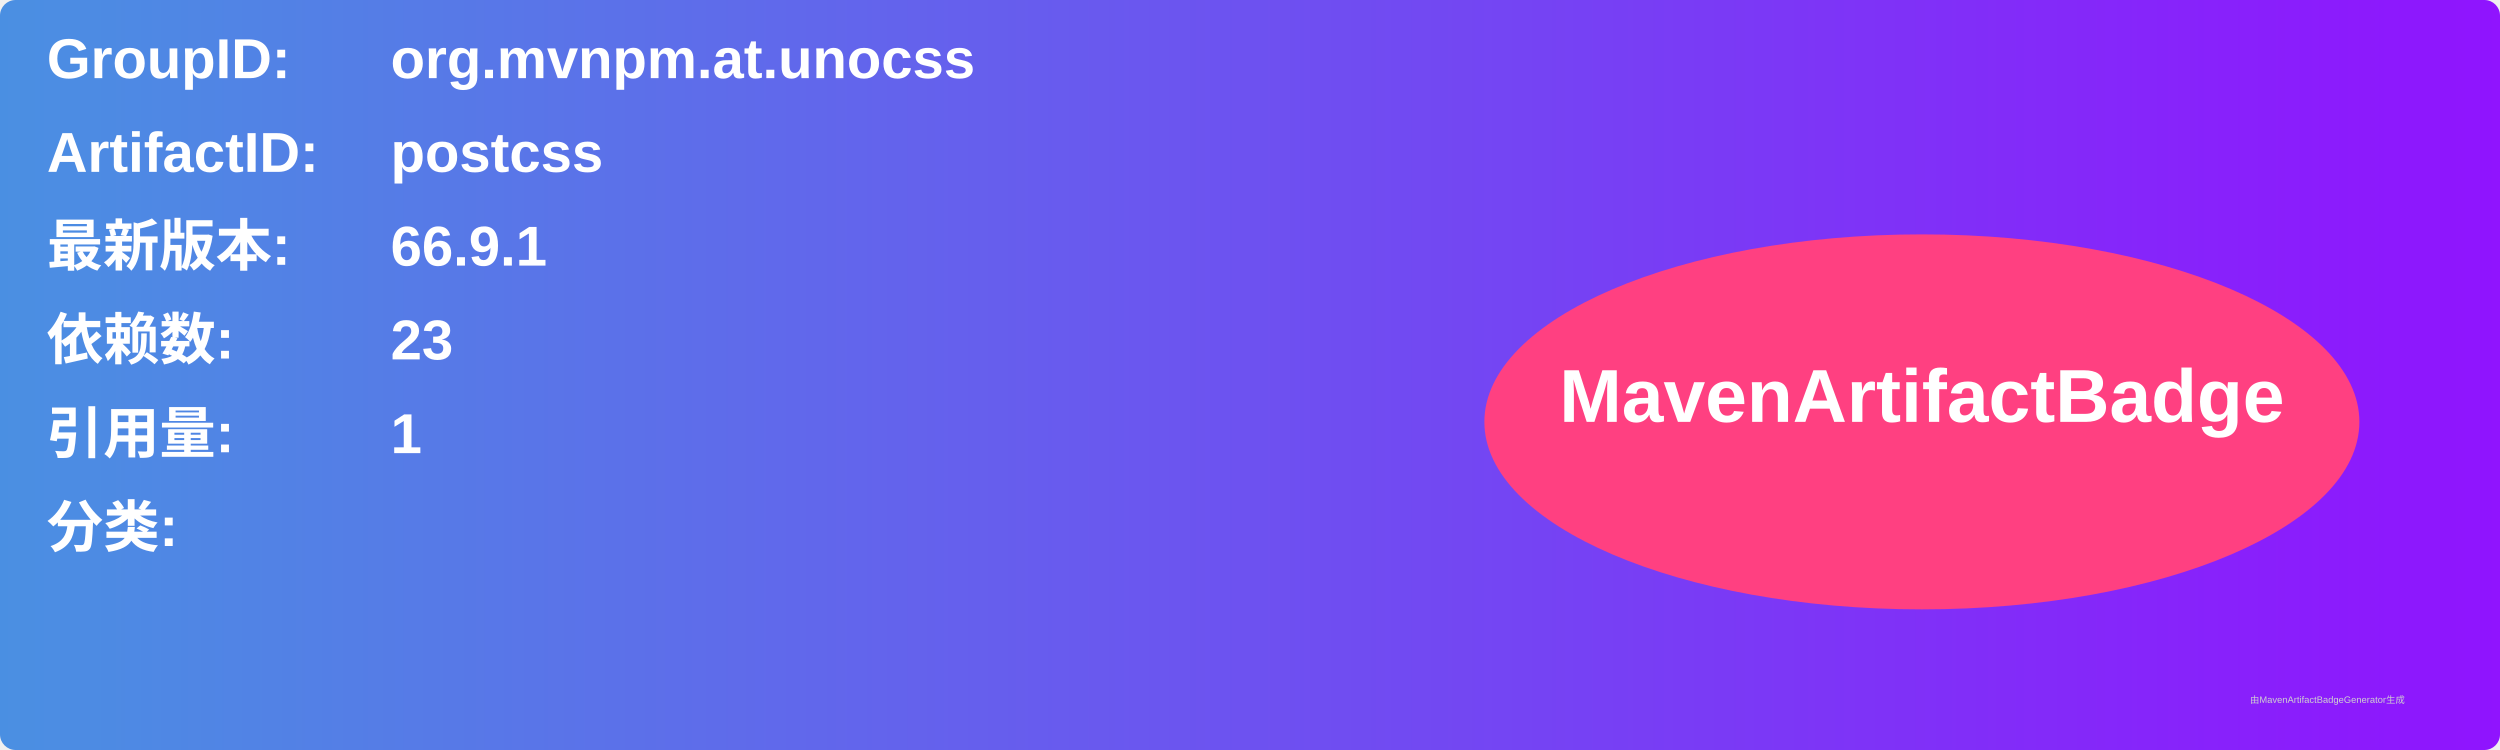
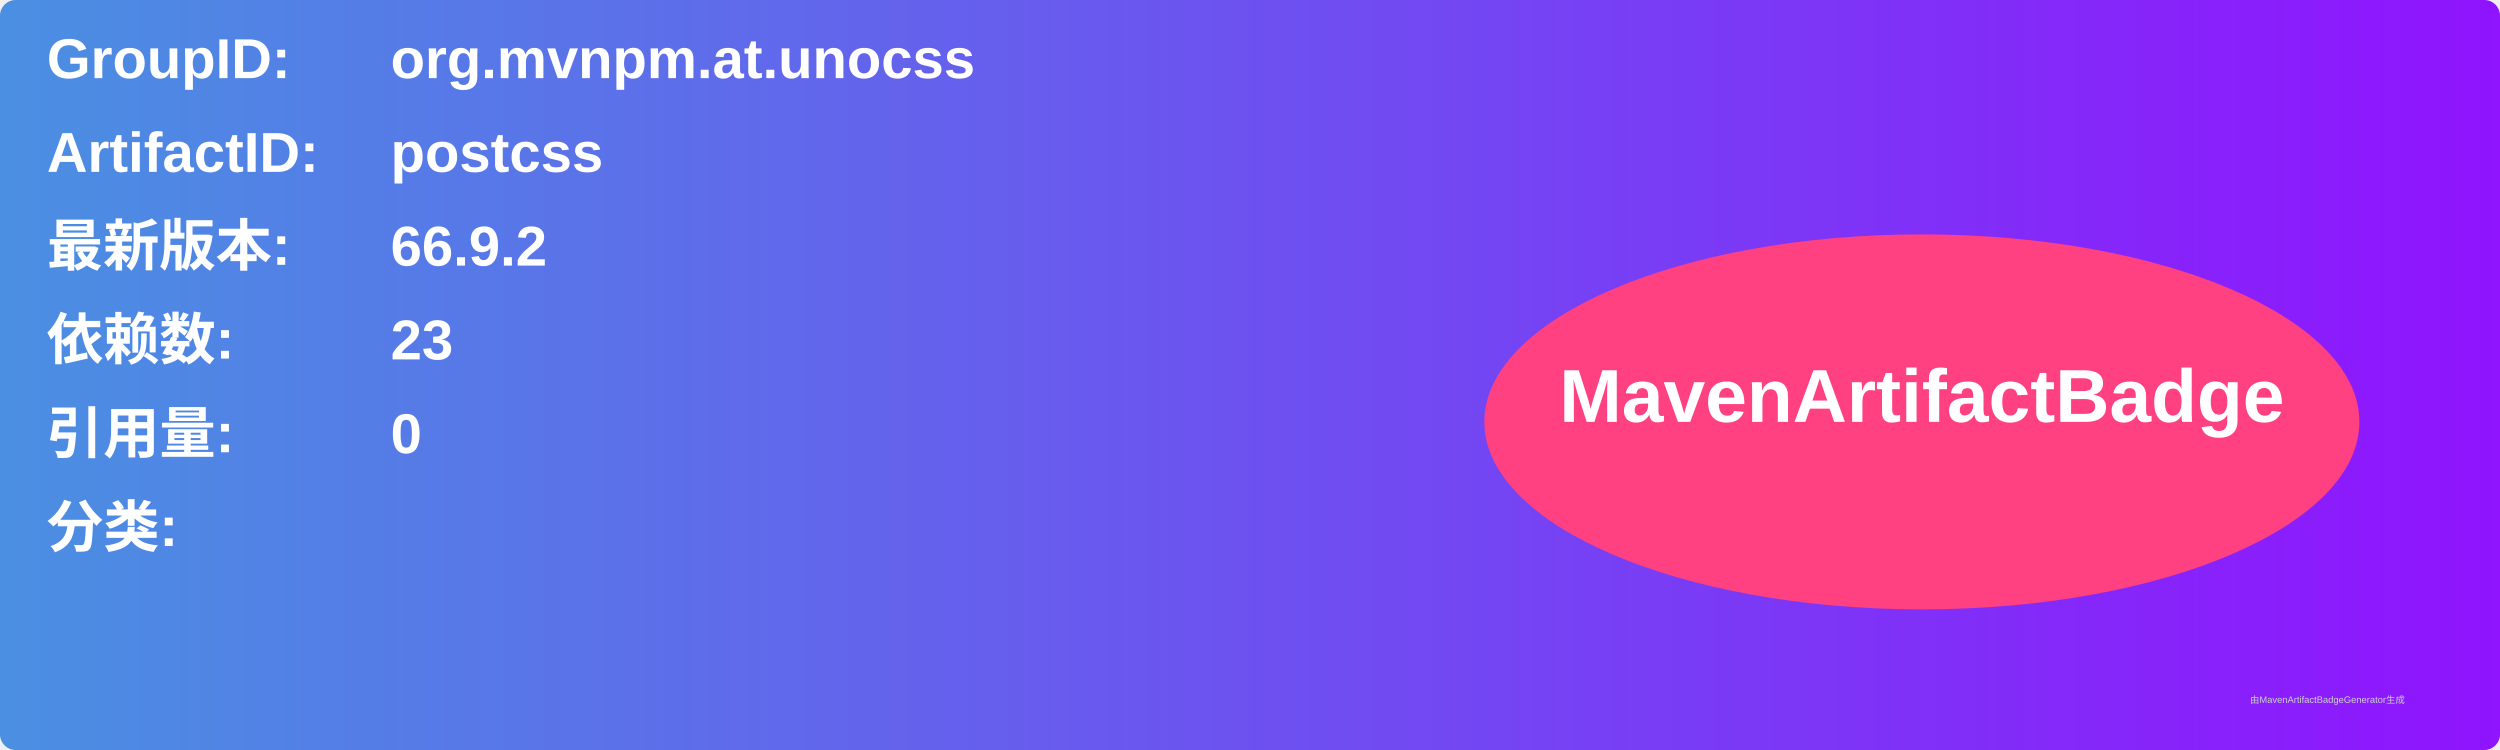
<svg xmlns="http://www.w3.org/2000/svg" width="800" height="240" viewBox="0 0 800 240">
  <linearGradient id="grad" x1="0%" y1="0%" x2="100%" y2="0%">
    <stop offset="0%" stop-color="#4a90e2" />
    <stop offset="100%" stop-color="#9013fe" />
  </linearGradient>
  <rect width="100%" height="100%" rx="5" ry="5" fill="url(#grad)" />
  <g transform="translate(15, 15)">
    <text x="0" y="10" font-family="Arial" font-size="18" fill="white" font-weight="bold" width="260">GroupID:</text>
    <text x="110" y="10" font-family="Arial" font-size="18" fill="white" font-weight="bold" width="460">org.mvnpm.at.unocss</text>
    <text x="0" y="40" font-family="Arial" font-size="18" fill="white" font-weight="bold" width="260">ArtifactID:</text>
    <text x="110" y="40" font-family="Arial" font-size="18" fill="white" font-weight="bold" width="460">postcss</text>
    <text x="0" y="70" font-family="Arial" font-size="18" fill="white" font-weight="bold">最新版本:</text>
    <text x="110" y="70" font-family="Arial" font-size="18" fill="white" font-weight="bold">
-       <tspan font-weight="bold">66.9.1</tspan>
+       <tspan font-weight="bold">66.9.2</tspan>
    </text>
    <text x="0" y="100" font-family="Arial" font-size="18" fill="white" font-weight="bold">依赖数: </text>
    <text x="110" y="100" font-family="Arial" font-size="18" fill="white">
      <tspan font-weight="bold">23</tspan>
    </text>
    <text x="0" y="130" font-family="Arial" font-size="18" fill="white" font-weight="bold">引用量: </text>
    <text x="110" y="130" font-family="Arial" font-size="18" fill="white">
-       <tspan font-weight="bold">1</tspan>
+       <tspan font-weight="bold">0</tspan>
    </text>
    <text x="0" y="160" font-family="Arial" font-size="18" fill="white" font-weight="bold">分类:</text>
    <text x="10" y="190" font-family="Arial" font-size="10" fill="white">
      <tspan font-weight="bold" />
    </text>
    <ellipse cx="600" cy="120" rx="140" ry="60" fill="#ff4081" />
    <text x="600" y="120" text-anchor="middle" font-family="Arial" font-size="24" fill="white" font-weight="bold">MavenArtifactBadge</text>
  </g>
  <text x="720" y="225" font-family="Arial" font-size="3" fill="#d0d0d0">由MavenArtifactBadgeGenerator生成</text>
</svg>
